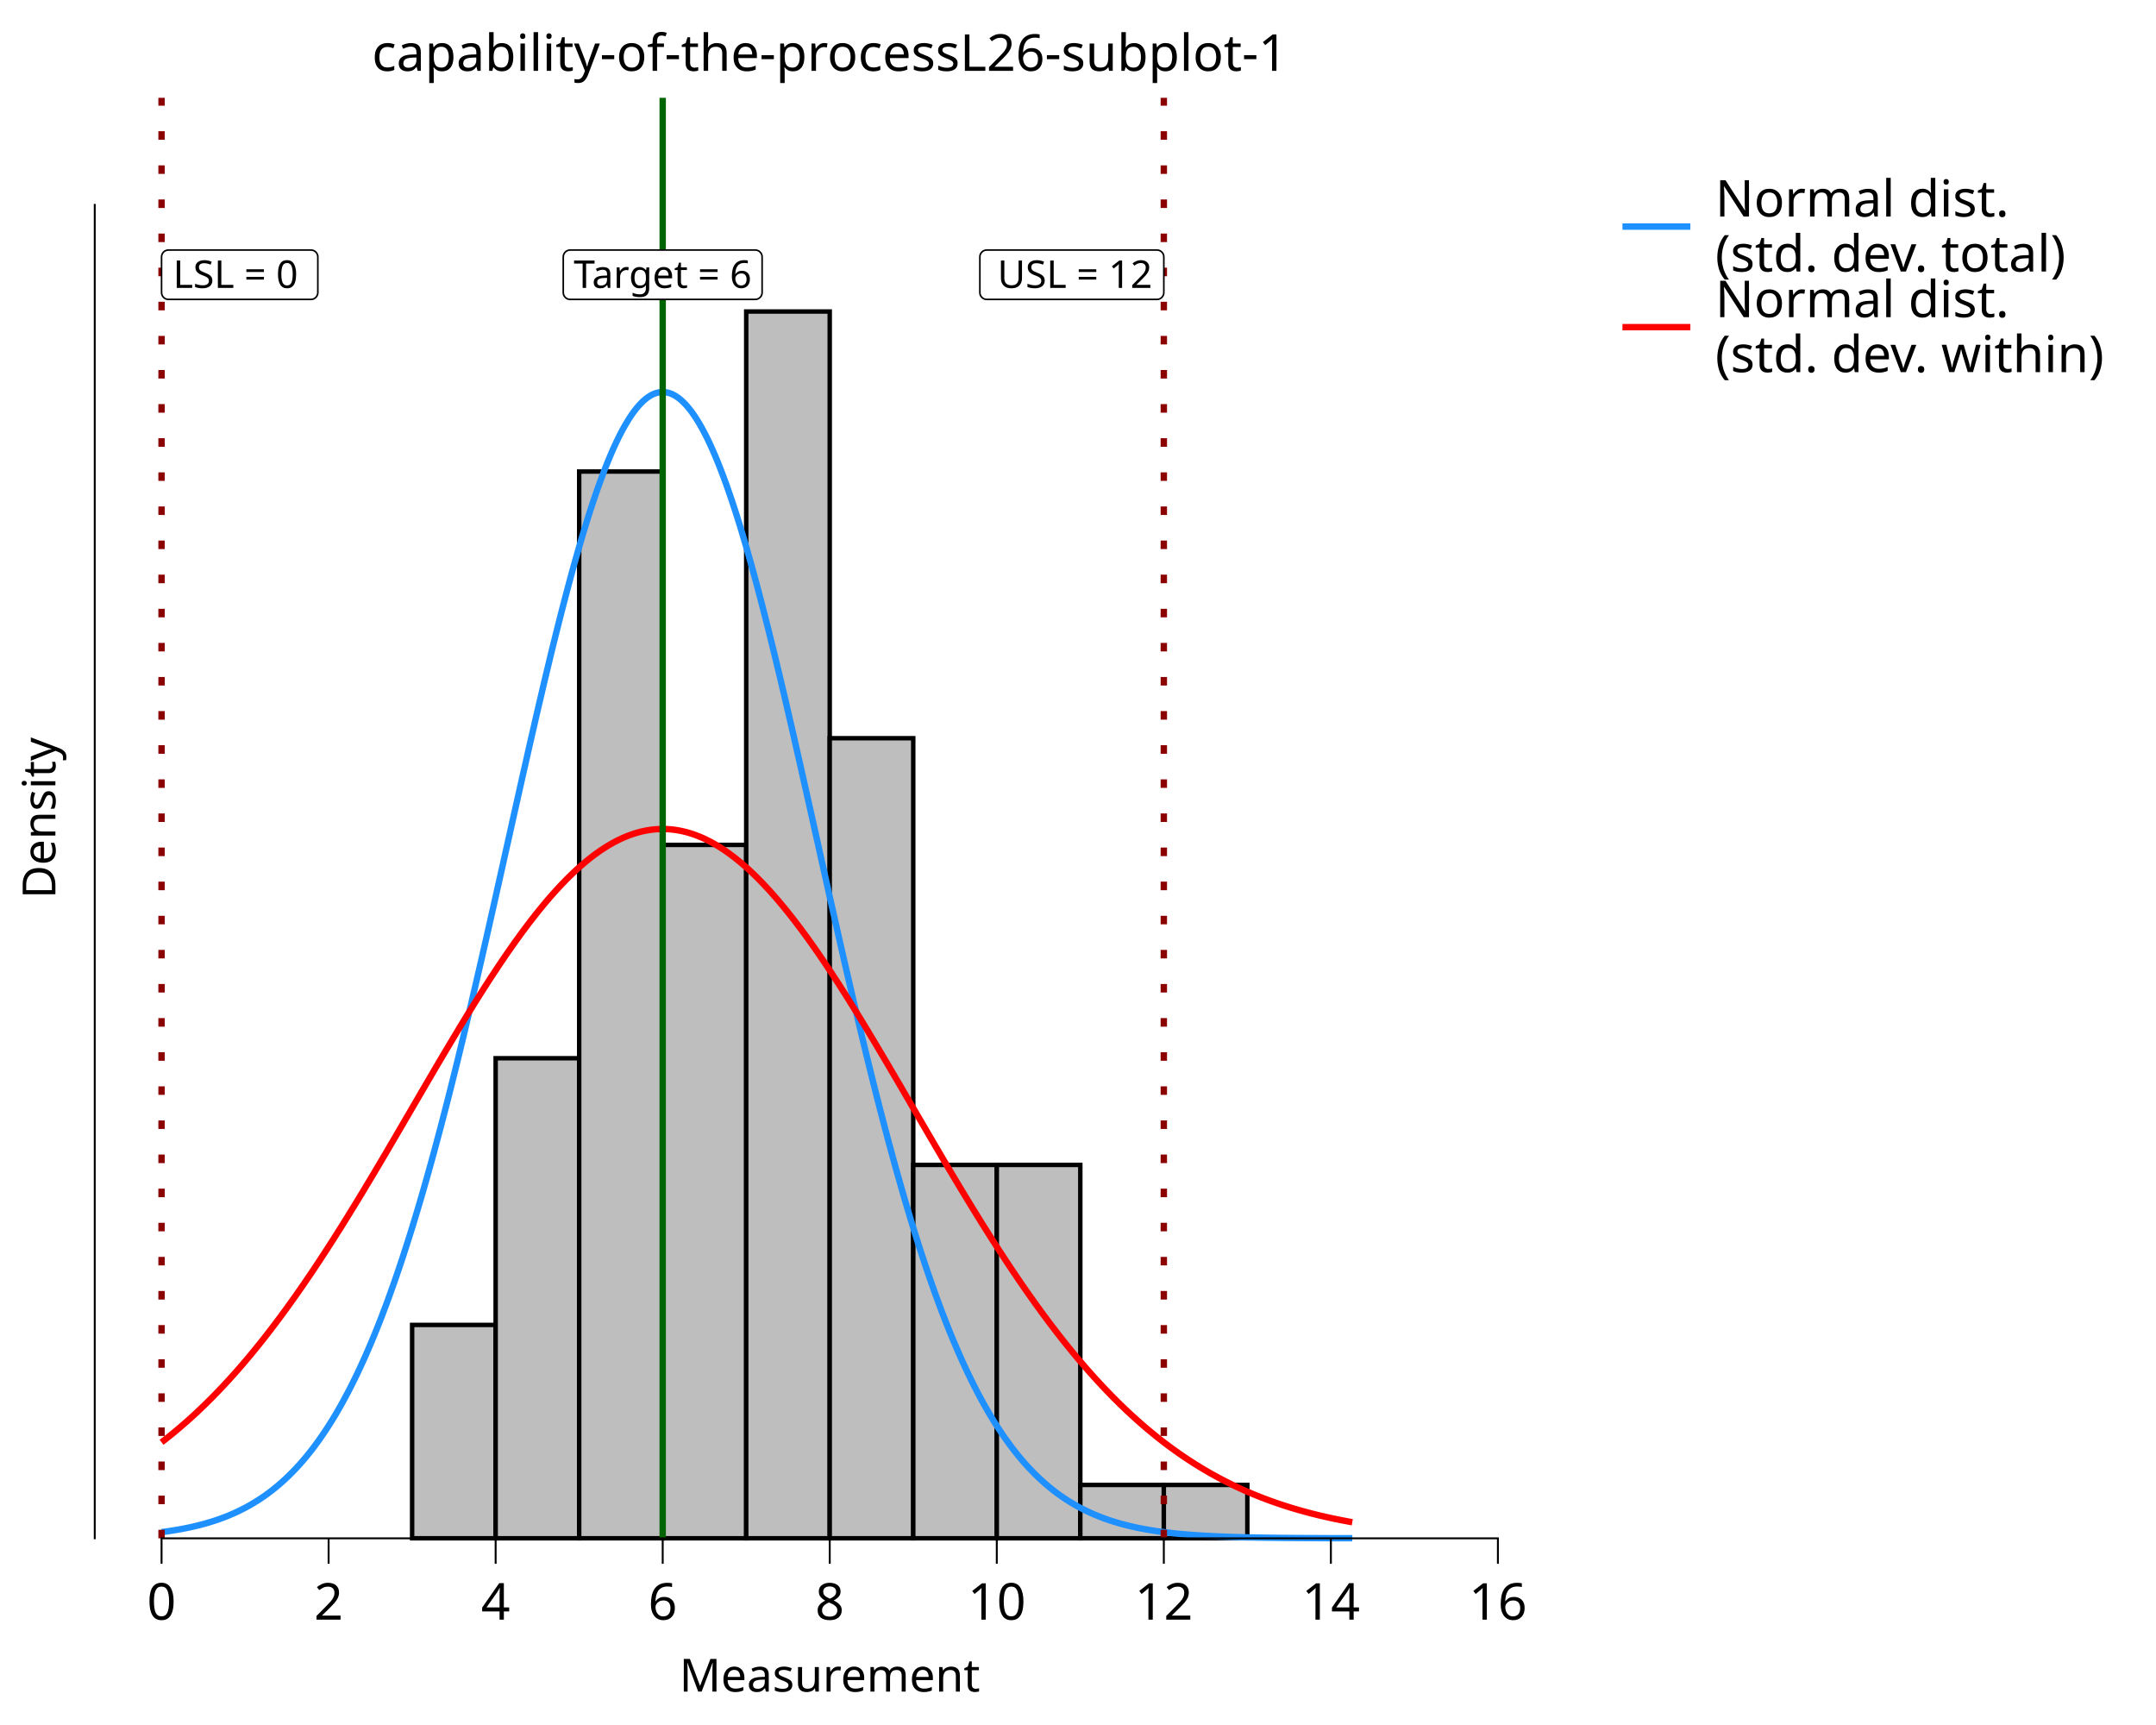
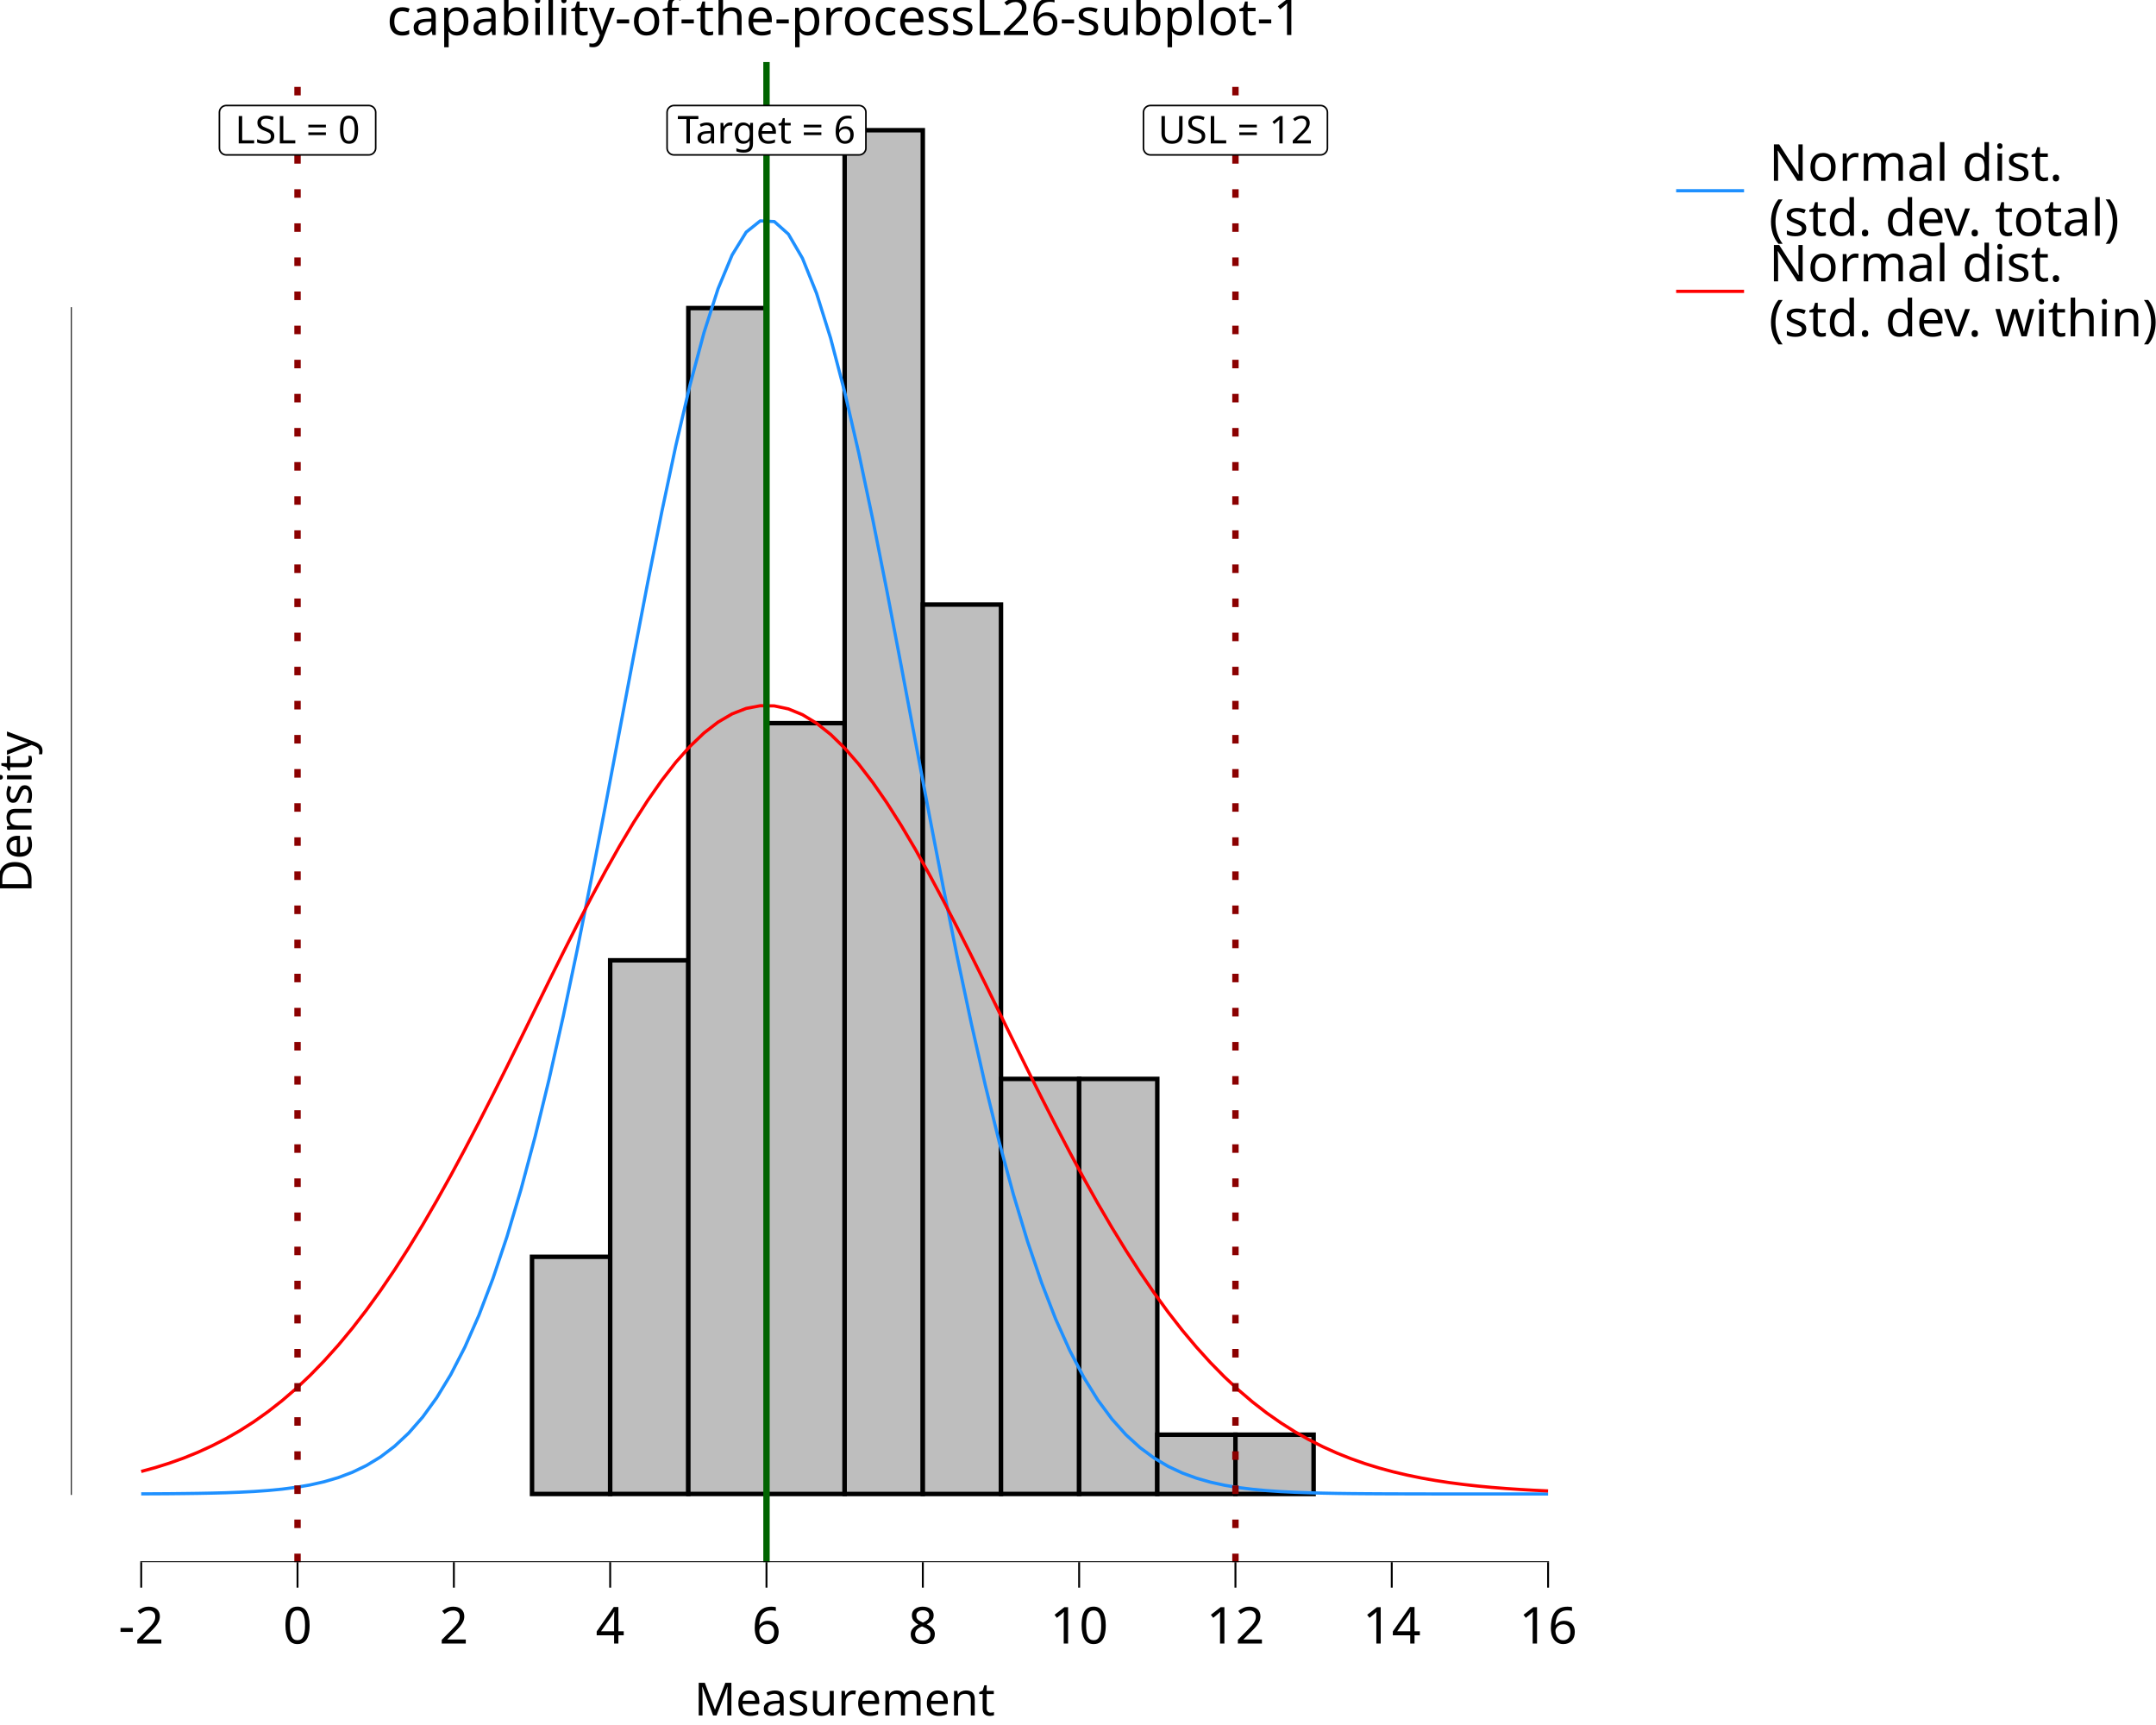
<svg xmlns="http://www.w3.org/2000/svg" class="svglite" data-engine-version="2.0" width="720.00pt" height="576.00pt" viewBox="0 0 720.00 576.00">
  <defs>
    <style type="text/css">
    .svglite line, .svglite polyline, .svglite polygon, .svglite path, .svglite rect, .svglite circle {
      fill: none;
      stroke: #000000;
      stroke-linecap: round;
      stroke-linejoin: round;
      stroke-miterlimit: 10.00;
    }
  </style>
  </defs>
  <rect width="100%" height="100%" style="stroke: none; fill: #FFFFFF;" />
  <defs>
    <clipPath id="cpMC4wMHw3MjAuMDB8MC4wMHw1NzYuMDA=">
      <rect x="0.00" y="0.00" width="720.00" height="576.00" />
    </clipPath>
  </defs>
  <g clip-path="url(#cpMC4wMHw3MjAuMDB8MC4wMHw1NzYuMDA=)">
    <rect x="0.00" y="0.00" width="720.00" height="576.00" style="stroke-width: 10.67; stroke: none;" />
-     <rect x="31.64" y="32.66" width="490.91" height="480.99" style="stroke-width: 10.67; stroke: none;" />
-     <rect x="137.63" y="442.41" width="27.89" height="71.24" style="stroke-width: 1.49; stroke-linecap: butt; stroke-linejoin: miter; fill: #BEBEBE;" />
-     <rect x="165.52" y="353.36" width="27.89" height="160.29" style="stroke-width: 1.49; stroke-linecap: butt; stroke-linejoin: miter; fill: #BEBEBE;" />
-     <rect x="193.42" y="157.45" width="27.89" height="356.20" style="stroke-width: 1.49; stroke-linecap: butt; stroke-linejoin: miter; fill: #BEBEBE;" />
-     <rect x="221.31" y="282.12" width="27.89" height="231.53" style="stroke-width: 1.49; stroke-linecap: butt; stroke-linejoin: miter; fill: #BEBEBE;" />
-     <rect x="249.20" y="104.02" width="27.89" height="409.63" style="stroke-width: 1.49; stroke-linecap: butt; stroke-linejoin: miter; fill: #BEBEBE;" />
-     <rect x="277.09" y="246.50" width="27.89" height="267.15" style="stroke-width: 1.49; stroke-linecap: butt; stroke-linejoin: miter; fill: #BEBEBE;" />
-     <rect x="304.99" y="388.98" width="27.89" height="124.67" style="stroke-width: 1.49; stroke-linecap: butt; stroke-linejoin: miter; fill: #BEBEBE;" />
-     <rect x="332.88" y="388.98" width="27.89" height="124.67" style="stroke-width: 1.49; stroke-linecap: butt; stroke-linejoin: miter; fill: #BEBEBE;" />
-     <rect x="360.77" y="495.84" width="27.89" height="17.81" style="stroke-width: 1.49; stroke-linecap: butt; stroke-linejoin: miter; fill: #BEBEBE;" />
-     <rect x="388.66" y="495.84" width="27.89" height="17.81" style="stroke-width: 1.49; stroke-linecap: butt; stroke-linejoin: miter; fill: #BEBEBE;" />
-     <polyline points="53.95,511.59 54.75,511.49 55.55,511.38 56.34,511.26 57.14,511.14 57.94,511.02 58.73,510.89 59.53,510.75 60.33,510.61 61.12,510.46 61.92,510.30 62.72,510.14 63.52,509.97 64.31,509.80 65.11,509.61 65.91,509.42 66.70,509.22 67.50,509.01 68.30,508.80 69.09,508.57 69.89,508.33 70.69,508.09 71.48,507.84 72.28,507.57 73.08,507.30 73.87,507.01 74.67,506.72 75.47,506.41 76.27,506.09 77.06,505.75 77.86,505.41 78.66,505.05 79.45,504.68 80.25,504.29 81.05,503.89 81.84,503.48 82.64,503.05 83.44,502.61 84.23,502.14 85.03,501.67 85.83,501.17 86.62,500.66 87.42,500.13 88.22,499.59 89.02,499.02 89.81,498.43 90.61,497.83 91.41,497.20 92.20,496.56 93.00,495.89 93.80,495.20 94.59,494.49 95.39,493.76 96.19,493.00 96.98,492.22 97.78,491.42 98.58,490.59 99.37,489.74 100.17,488.86 100.97,487.95 101.77,487.02 102.56,486.06 103.36,485.07 104.16,484.05 104.95,483.01 105.75,481.93 106.55,480.83 107.34,479.69 108.14,478.53 108.94,477.33 109.73,476.10 110.53,474.84 111.33,473.55 112.13,472.22 112.92,470.86 113.72,469.46 114.52,468.03 115.31,466.56 116.11,465.06 116.91,463.52 117.70,461.95 118.50,460.34 119.30,458.69 120.09,457.01 120.89,455.28 121.69,453.52 122.48,451.72 123.28,449.88 124.08,448.01 124.88,446.09 125.67,444.13 126.47,442.14 127.27,440.10 128.06,438.02 128.86,435.91 129.66,433.75 130.45,431.55 131.25,429.32 132.05,427.04 132.84,424.72 133.64,422.36 134.44,419.96 135.23,417.52 136.03,415.04 136.83,412.52 137.63,409.97 138.42,407.37 139.22,404.73 140.02,402.05 140.81,399.34 141.61,396.58 142.41,393.79 143.20,390.96 144.00,388.09 144.80,385.19 145.59,382.25 146.39,379.27 147.19,376.26 147.98,373.22 148.78,370.14 149.58,367.03 150.38,363.89 151.17,360.72 151.97,357.52 152.77,354.28 153.56,351.02 154.36,347.73 155.16,344.42 155.95,341.08 156.75,337.72 157.55,334.33 158.34,330.92 159.14,327.49 159.94,324.04 160.74,320.57 161.53,317.09 162.33,313.59 163.13,310.07 163.92,306.55 164.72,303.01 165.52,299.46 166.31,295.90 167.11,292.34 167.91,288.78 168.70,285.20 169.50,281.63 170.30,278.06 171.09,274.49 171.89,270.92 172.69,267.36 173.49,263.80 174.28,260.26 175.08,256.72 175.88,253.20 176.67,249.69 177.47,246.19 178.27,242.72 179.06,239.26 179.86,235.83 180.66,232.42 181.45,229.03 182.25,225.67 183.05,222.34 183.84,219.05 184.64,215.78 185.44,212.56 186.24,209.36 187.03,206.21 187.83,203.10 188.63,200.03 189.42,197.01 190.22,194.03 191.02,191.10 191.81,188.22 192.61,185.40 193.41,182.62 194.20,179.91 195.00,177.25 195.80,174.65 196.59,172.11 197.39,169.63 198.19,167.22 198.99,164.87 199.78,162.59 200.58,160.38 201.38,158.24 202.17,156.17 202.97,154.17 203.77,152.25 204.56,150.40 205.36,148.63 206.16,146.94 206.95,145.33 207.75,143.80 208.55,142.35 209.35,140.98 210.14,139.70 210.94,138.50 211.74,137.39 212.53,136.36 213.33,135.42 214.13,134.57 214.92,133.80 215.72,133.13 216.52,132.54 217.31,132.04 218.11,131.63 218.91,131.31 219.70,131.09 220.50,130.95 221.30,130.90 222.10,130.95 222.89,131.08 223.69,131.31 224.49,131.62 225.28,132.03 226.08,132.53 226.88,133.11 227.67,133.79 228.47,134.55 229.27,135.40 230.06,136.34 230.86,137.36 231.66,138.48 232.45,139.67 233.25,140.95 234.05,142.32 234.85,143.77 235.64,145.29 236.44,146.90 237.24,148.59 238.03,150.36 238.83,152.20 239.63,154.12 240.42,156.12 241.22,158.19 242.02,160.33 242.81,162.54 243.61,164.82 244.41,167.16 245.20,169.57 246.00,172.05 246.80,174.59 247.60,177.19 248.39,179.84 249.19,182.56 249.99,185.33 250.78,188.16 251.58,191.03 252.38,193.96 253.17,196.94 253.97,199.96 254.77,203.03 255.56,206.14 256.36,209.29 257.16,212.48 257.95,215.71 258.75,218.97 259.55,222.27 260.35,225.60 261.14,228.95 261.94,232.34 262.74,235.75 263.53,239.18 264.33,242.64 265.13,246.11 265.92,249.60 266.72,253.11 267.52,256.64 268.31,260.17 269.11,263.72 269.91,267.28 270.71,270.84 271.50,274.41 272.30,277.98 273.10,281.55 273.89,285.12 274.69,288.69 275.49,292.26 276.28,295.82 277.08,299.38 277.88,302.93 278.67,306.46 279.47,309.99 280.27,313.51 281.06,317.01 281.86,320.49 282.66,323.96 283.46,327.41 284.25,330.84 285.05,334.25 285.85,337.64 286.64,341.00 287.44,344.34 288.24,347.66 289.03,350.95 289.83,354.21 290.63,357.44 291.42,360.65 292.22,363.82 293.02,366.96 293.81,370.07 294.61,373.15 295.41,376.19 296.21,379.21 297.00,382.18 297.80,385.12 298.60,388.03 299.39,390.89 300.19,393.72 300.99,396.52 301.78,399.27 302.58,401.99 303.38,404.67 304.17,407.31 304.97,409.91 305.77,412.47 306.56,414.99 307.36,417.47 308.16,419.91 308.96,422.31 309.75,424.67 310.55,426.99 311.35,429.26 312.14,431.50 312.94,433.70 313.74,435.86 314.53,437.98 315.33,440.05 316.13,442.09 316.92,444.09 317.72,446.04 318.52,447.96 319.32,449.84 320.11,451.68 320.91,453.48 321.71,455.24 322.50,456.97 323.30,458.65 324.10,460.30 324.89,461.91 325.69,463.49 326.49,465.03 327.28,466.53 328.08,468.00 328.88,469.43 329.67,470.82 330.47,472.19 331.27,473.52 332.07,474.81 332.86,476.07 333.66,477.30 334.46,478.50 335.25,479.67 336.05,480.80 336.85,481.91 337.64,482.98 338.44,484.03 339.24,485.05 340.03,486.04 340.83,487.00 341.63,487.93 342.42,488.84 343.22,489.72 344.02,490.57 344.82,491.40 345.61,492.21 346.41,492.99 347.21,493.74 348.00,494.48 348.80,495.19 349.60,495.88 350.39,496.54 351.19,497.19 351.99,497.82 352.78,498.42 353.58,499.01 354.38,499.57 355.17,500.12 355.97,500.65 356.77,501.16 357.57,501.66 358.36,502.13 359.16,502.59 359.96,503.04 360.75,503.47 361.55,503.88 362.35,504.28 363.14,504.67 363.94,505.04 364.74,505.40 365.53,505.75 366.33,506.08 367.13,506.40 367.93,506.71 368.72,507.01 369.52,507.29 370.32,507.57 371.11,507.83 371.91,508.08 372.71,508.33 373.50,508.56 374.30,508.79 375.10,509.01 375.89,509.22 376.69,509.41 377.49,509.61 378.28,509.79 379.08,509.97 379.88,510.14 380.68,510.30 381.47,510.45 382.27,510.60 383.07,510.75 383.86,510.88 384.66,511.01 385.46,511.14 386.25,511.26 387.05,511.38 387.85,511.48 388.64,511.59 389.44,511.69 390.24,511.79 391.03,511.88 391.83,511.97 392.63,512.05 393.43,512.13 394.22,512.21 395.02,512.28 395.82,512.35 396.61,512.41 397.41,512.48 398.21,512.54 399.00,512.59 399.80,512.65 400.60,512.70 401.39,512.75 402.19,512.80 402.99,512.84 403.78,512.89 404.58,512.93 405.38,512.97 406.18,513.00 406.97,513.04 407.77,513.07 408.57,513.10 409.36,513.13 410.16,513.16 410.96,513.19 411.75,513.21 412.55,513.24 413.35,513.26 414.14,513.28 414.94,513.30 415.74,513.32 416.54,513.34 417.33,513.36 418.13,513.38 418.93,513.39 419.72,513.41 420.52,513.42 421.32,513.43 422.11,513.45 422.91,513.46 423.71,513.47 424.50,513.48 425.30,513.49 426.10,513.50 426.89,513.51 427.69,513.52 428.49,513.53 429.29,513.54 430.08,513.54 430.88,513.55 431.68,513.56 432.47,513.56 433.27,513.57 434.07,513.57 434.86,513.58 435.66,513.58 436.46,513.59 437.25,513.59 438.05,513.60 438.85,513.60 439.64,513.60 440.44,513.61 441.24,513.61 442.04,513.61 442.83,513.61 443.63,513.62 444.43,513.62 445.22,513.62 446.02,513.62 446.82,513.63 447.61,513.63 448.41,513.63 449.21,513.63 450.00,513.63 450.80,513.63 451.60,513.64 " style="stroke-width: 2.13; stroke: #1E90FF; stroke-linecap: butt;" />
-     <polyline points="53.95,481.60 54.75,480.99 55.55,480.36 56.34,479.73 57.14,479.09 57.94,478.44 58.73,477.78 59.53,477.11 60.33,476.43 61.12,475.75 61.92,475.05 62.72,474.35 63.52,473.63 64.31,472.91 65.11,472.18 65.91,471.44 66.70,470.68 67.50,469.92 68.30,469.15 69.09,468.37 69.89,467.58 70.69,466.79 71.48,465.98 72.28,465.16 73.08,464.33 73.87,463.50 74.67,462.65 75.47,461.79 76.27,460.93 77.06,460.05 77.86,459.17 78.66,458.27 79.45,457.37 80.25,456.46 81.05,455.53 81.84,454.60 82.64,453.66 83.44,452.71 84.23,451.75 85.03,450.77 85.83,449.79 86.62,448.81 87.42,447.81 88.22,446.80 89.02,445.78 89.81,444.76 90.61,443.72 91.41,442.67 92.20,441.62 93.00,440.56 93.80,439.49 94.59,438.41 95.39,437.32 96.19,436.22 96.98,435.11 97.78,433.99 98.58,432.87 99.37,431.74 100.17,430.60 100.97,429.45 101.77,428.29 102.56,427.12 103.36,425.95 104.16,424.77 104.95,423.58 105.75,422.38 106.55,421.18 107.34,419.97 108.14,418.75 108.94,417.52 109.73,416.29 110.53,415.05 111.33,413.81 112.13,412.55 112.92,411.29 113.72,410.03 114.52,408.76 115.31,407.48 116.11,406.19 116.91,404.90 117.70,403.61 118.50,402.31 119.30,401.00 120.09,399.69 120.89,398.38 121.69,397.06 122.48,395.73 123.28,394.41 124.08,393.07 124.88,391.74 125.67,390.40 126.47,389.05 127.27,387.71 128.06,386.36 128.86,385.01 129.66,383.65 130.45,382.29 131.25,380.94 132.05,379.57 132.84,378.21 133.64,376.85 134.44,375.48 135.23,374.11 136.03,372.75 136.83,371.38 137.63,370.01 138.42,368.64 139.22,367.28 140.02,365.91 140.81,364.54 141.61,363.18 142.41,361.81 143.20,360.45 144.00,359.09 144.80,357.73 145.59,356.37 146.39,355.02 147.19,353.67 147.98,352.32 148.78,350.98 149.58,349.64 150.38,348.30 151.17,346.97 151.97,345.64 152.77,344.31 153.56,343.00 154.36,341.68 155.16,340.37 155.95,339.07 156.75,337.78 157.55,336.49 158.34,335.21 159.14,333.93 159.94,332.66 160.74,331.40 161.53,330.15 162.33,328.91 163.13,327.67 163.92,326.44 164.72,325.23 165.52,324.02 166.31,322.82 167.11,321.63 167.91,320.45 168.70,319.28 169.50,318.12 170.30,316.97 171.09,315.84 171.89,314.71 172.69,313.60 173.49,312.50 174.28,311.41 175.08,310.33 175.88,309.27 176.67,308.22 177.47,307.18 178.27,306.16 179.06,305.15 179.86,304.16 180.66,303.18 181.45,302.21 182.25,301.26 183.05,300.32 183.84,299.40 184.64,298.49 185.44,297.60 186.24,296.73 187.03,295.87 187.83,295.03 188.63,294.21 189.42,293.40 190.22,292.61 191.02,291.83 191.81,291.08 192.61,290.34 193.41,289.62 194.20,288.92 195.00,288.23 195.80,287.57 196.59,286.92 197.39,286.29 198.19,285.68 198.99,285.09 199.78,284.52 200.58,283.97 201.38,283.44 202.17,282.93 202.97,282.43 203.77,281.96 204.56,281.51 205.36,281.08 206.16,280.66 206.95,280.27 207.75,279.90 208.55,279.55 209.35,279.22 210.14,278.91 210.94,278.63 211.74,278.36 212.53,278.11 213.33,277.89 214.13,277.68 214.92,277.50 215.72,277.34 216.52,277.20 217.31,277.08 218.11,276.99 218.91,276.91 219.70,276.86 220.50,276.83 221.30,276.81 222.10,276.82 222.89,276.86 223.69,276.91 224.49,276.99 225.28,277.08 226.08,277.20 226.88,277.34 227.67,277.50 228.47,277.68 229.27,277.88 230.06,278.11 230.86,278.35 231.66,278.62 232.45,278.91 233.25,279.21 234.05,279.54 234.85,279.89 235.64,280.26 236.44,280.66 237.24,281.07 238.03,281.50 238.83,281.95 239.63,282.42 240.42,282.91 241.22,283.43 242.02,283.96 242.81,284.51 243.61,285.08 244.41,285.67 245.20,286.28 246.00,286.91 246.80,287.55 247.60,288.22 248.39,288.90 249.19,289.60 249.99,290.32 250.78,291.06 251.58,291.82 252.38,292.59 253.17,293.38 253.97,294.19 254.77,295.01 255.56,295.85 256.36,296.71 257.16,297.58 257.95,298.47 258.75,299.38 259.55,300.30 260.35,301.24 261.14,302.19 261.94,303.15 262.74,304.13 263.53,305.13 264.33,306.14 265.13,307.16 265.92,308.20 266.72,309.25 267.52,310.31 268.31,311.39 269.11,312.47 269.91,313.57 270.71,314.69 271.50,315.81 272.30,316.95 273.10,318.09 273.89,319.25 274.69,320.42 275.49,321.60 276.28,322.79 277.08,323.99 277.88,325.20 278.67,326.42 279.47,327.64 280.27,328.88 281.06,330.12 281.86,331.37 282.66,332.63 283.46,333.90 284.25,335.18 285.05,336.46 285.85,337.75 286.64,339.04 287.44,340.34 288.24,341.65 289.03,342.97 289.83,344.28 290.63,345.61 291.42,346.93 292.22,348.27 293.02,349.60 293.81,350.95 294.61,352.29 295.41,353.64 296.21,354.99 297.00,356.34 297.80,357.70 298.60,359.06 299.39,360.42 300.19,361.78 300.99,363.15 301.78,364.51 302.58,365.88 303.38,367.24 304.17,368.61 304.97,369.98 305.77,371.35 306.56,372.72 307.36,374.08 308.16,375.45 308.96,376.82 309.75,378.18 310.55,379.54 311.35,380.90 312.14,382.26 312.94,383.62 313.74,384.98 314.53,386.33 315.33,387.68 316.13,389.02 316.92,390.37 317.72,391.71 318.52,393.04 319.32,394.38 320.11,395.70 320.91,397.03 321.71,398.35 322.50,399.66 323.30,400.97 324.10,402.28 324.89,403.58 325.69,404.87 326.49,406.16 327.28,407.45 328.08,408.73 328.88,410.00 329.67,411.26 330.47,412.52 331.27,413.78 332.07,415.02 332.86,416.26 333.66,417.50 334.46,418.72 335.25,419.94 336.05,421.15 336.85,422.36 337.64,423.55 338.44,424.74 339.24,425.92 340.03,427.10 340.83,428.26 341.63,429.42 342.42,430.57 343.22,431.71 344.02,432.84 344.82,433.97 345.61,435.08 346.41,436.19 347.21,437.29 348.00,438.38 348.80,439.46 349.60,440.53 350.39,441.60 351.19,442.65 351.99,443.70 352.78,444.73 353.58,445.76 354.38,446.78 355.17,447.78 355.97,448.78 356.77,449.77 357.57,450.75 358.36,451.72 359.16,452.68 359.96,453.64 360.75,454.58 361.55,455.51 362.35,456.43 363.14,457.35 363.94,458.25 364.74,459.15 365.53,460.03 366.33,460.91 367.13,461.77 367.93,462.63 368.72,463.48 369.52,464.31 370.32,465.14 371.11,465.96 371.91,466.77 372.71,467.57 373.50,468.36 374.30,469.14 375.10,469.91 375.89,470.67 376.69,471.42 377.49,472.16 378.28,472.89 379.08,473.62 379.88,474.33 380.68,475.04 381.47,475.73 382.27,476.42 383.07,477.10 383.86,477.76 384.66,478.42 385.46,479.07 386.25,479.72 387.05,480.35 387.85,480.97 388.64,481.59 389.44,482.19 390.24,482.79 391.03,483.38 391.83,483.96 392.63,484.53 393.43,485.10 394.22,485.65 395.02,486.20 395.82,486.74 396.61,487.27 397.41,487.79 398.21,488.31 399.00,488.81 399.80,489.31 400.60,489.80 401.39,490.28 402.19,490.76 402.99,491.23 403.78,491.69 404.58,492.14 405.38,492.58 406.18,493.02 406.97,493.45 407.77,493.88 408.57,494.29 409.36,494.70 410.16,495.10 410.96,495.50 411.75,495.89 412.55,496.27 413.35,496.64 414.14,497.01 414.94,497.37 415.74,497.73 416.54,498.08 417.33,498.42 418.13,498.76 418.93,499.09 419.72,499.41 420.52,499.73 421.32,500.05 422.11,500.35 422.91,500.65 423.71,500.95 424.50,501.24 425.30,501.52 426.10,501.80 426.89,502.08 427.69,502.34 428.49,502.61 429.29,502.87 430.08,503.12 430.88,503.37 431.68,503.61 432.47,503.85 433.27,504.08 434.07,504.31 434.86,504.53 435.66,504.75 436.46,504.97 437.25,505.18 438.05,505.38 438.85,505.59 439.64,505.78 440.44,505.98 441.24,506.17 442.04,506.35 442.83,506.53 443.63,506.71 444.43,506.89 445.22,507.06 446.02,507.22 446.82,507.38 447.61,507.54 448.41,507.70 449.21,507.85 450.00,508.00 450.80,508.15 451.60,508.29 " style="stroke-width: 2.13; stroke: #FF0000; stroke-linecap: butt;" />
-     <line x1="221.31" y1="513.66" x2="221.31" y2="32.66" style="stroke-width: 2.13; stroke: #006400; stroke-linecap: butt;" />
-     <line x1="53.95" y1="513.66" x2="53.95" y2="32.66" style="stroke-width: 2.13; stroke: #8B0000; stroke-dasharray: 2.85,8.54; stroke-linecap: butt;" />
-     <line x1="388.66" y1="513.66" x2="388.66" y2="32.66" style="stroke-width: 2.13; stroke: #8B0000; stroke-dasharray: 2.85,8.54; stroke-linecap: butt;" />
-     <polygon points="190.41,99.98 252.21,99.98 252.11,99.98 252.48,99.96 252.85,99.89 253.19,99.76 253.51,99.57 253.80,99.34 254.05,99.06 254.25,98.75 254.39,98.40 254.48,98.04 254.51,97.67 254.51,97.67 254.51,85.79 254.51,85.79 254.48,85.42 254.39,85.06 254.25,84.72 254.05,84.41 253.80,84.13 253.51,83.89 253.19,83.71 252.85,83.58 252.48,83.50 252.21,83.49 190.41,83.49 190.69,83.50 190.32,83.49 189.95,83.53 189.59,83.64 189.26,83.79 188.95,84.00 188.68,84.26 188.46,84.56 188.29,84.89 188.17,85.24 188.11,85.60 188.10,85.79 188.10,97.67 188.11,97.49 188.11,97.86 188.17,98.23 188.29,98.58 188.46,98.91 188.68,99.20 188.95,99.46 189.26,99.67 189.59,99.83 189.95,99.93 190.32,99.98 " style="stroke-width: 0.53; fill: #FFFFFF;" />
-     <text x="221.31" y="96.14" text-anchor="middle" style="font-size: 12.80px; font-family: sans;" textLength="58.72px" lengthAdjust="spacingAndGlyphs">Target = 6</text>
-     <polygon points="56.26,99.98 103.83,99.98 103.74,99.98 104.11,99.96 104.47,99.89 104.82,99.76 105.14,99.57 105.43,99.34 105.68,99.06 105.87,98.75 106.02,98.40 106.11,98.04 106.14,97.67 106.14,97.67 106.14,85.79 106.14,85.79 106.11,85.42 106.02,85.06 105.87,84.72 105.68,84.41 105.43,84.13 105.14,83.89 104.82,83.71 104.47,83.58 104.11,83.50 103.83,83.49 56.26,83.49 56.53,83.50 56.16,83.49 55.80,83.53 55.44,83.64 55.10,83.79 54.80,84.00 54.53,84.26 54.31,84.56 54.14,84.89 54.02,85.24 53.96,85.60 53.95,85.79 53.95,97.67 53.96,97.49 53.96,97.86 54.02,98.23 54.14,98.58 54.31,98.91 54.53,99.20 54.80,99.46 55.10,99.67 55.44,99.83 55.80,99.93 56.16,99.98 " style="stroke-width: 0.53; fill: #FFFFFF;" />
-     <text x="57.79" y="96.14" style="font-size: 12.80px; font-family: sans;" textLength="44.50px" lengthAdjust="spacingAndGlyphs">LSL = 0</text>
-     <polygon points="329.53,99.98 386.36,99.98 386.27,99.98 386.64,99.96 387.00,99.89 387.35,99.76 387.67,99.57 387.95,99.34 388.20,99.06 388.40,98.75 388.54,98.40 388.63,98.04 388.66,97.67 388.66,97.67 388.66,85.79 388.66,85.79 388.63,85.42 388.54,85.06 388.40,84.72 388.20,84.41 387.95,84.13 387.67,83.89 387.35,83.71 387.00,83.58 386.64,83.50 386.36,83.49 329.53,83.49 329.81,83.50 329.44,83.49 329.07,83.53 328.72,83.64 328.38,83.79 328.07,84.00 327.81,84.26 327.58,84.56 327.41,84.89 327.29,85.24 327.24,85.60 327.23,85.79 327.23,97.67 327.24,97.49 327.24,97.86 327.29,98.23 327.41,98.58 327.58,98.91 327.81,99.20 328.07,99.46 328.38,99.67 328.72,99.83 329.07,99.93 329.44,99.98 " style="stroke-width: 0.53; fill: #FFFFFF;" />
-     <text x="384.82" y="96.14" text-anchor="end" style="font-size: 12.80px; font-family: sans;" textLength="53.75px" lengthAdjust="spacingAndGlyphs">USL = 12</text>
-     <line x1="53.63" y1="513.66" x2="500.55" y2="513.66" style="stroke-width: 0.64; stroke-linecap: butt;" />
-     <line x1="31.64" y1="513.97" x2="31.64" y2="68.08" style="stroke-width: 0.64; stroke-linecap: butt;" />
-     <rect x="31.64" y="32.66" width="490.91" height="480.99" style="stroke-width: 0.00; stroke: none;" />
-     <polyline points="31.64,513.66 31.64,32.66 " style="stroke-width: 0.00; stroke: none; stroke-linecap: butt;" />
-     <polyline points="31.64,513.66 522.55,513.66 " style="stroke-width: 0.00; stroke: none; stroke-linecap: butt;" />
-     <polyline points="53.95,522.16 53.95,513.66 " style="stroke-width: 0.64; stroke-linecap: butt;" />
-     <polyline points="109.74,522.16 109.74,513.66 " style="stroke-width: 0.64; stroke-linecap: butt;" />
-     <polyline points="165.52,522.16 165.52,513.66 " style="stroke-width: 0.64; stroke-linecap: butt;" />
-     <polyline points="221.31,522.16 221.31,513.66 " style="stroke-width: 0.64; stroke-linecap: butt;" />
-     <polyline points="277.09,522.16 277.09,513.66 " style="stroke-width: 0.64; stroke-linecap: butt;" />
-     <polyline points="332.88,522.16 332.88,513.66 " style="stroke-width: 0.64; stroke-linecap: butt;" />
-     <polyline points="388.66,522.16 388.66,513.66 " style="stroke-width: 0.64; stroke-linecap: butt;" />
-     <polyline points="444.45,522.16 444.45,513.66 " style="stroke-width: 0.64; stroke-linecap: butt;" />
-     <polyline points="500.23,522.16 500.23,513.66 " style="stroke-width: 0.64; stroke-linecap: butt;" />
-     <text x="53.95" y="540.83" text-anchor="middle" style="font-size: 17.00px; font-family: sans;" textLength="9.46px" lengthAdjust="spacingAndGlyphs">0</text>
-     <text x="109.74" y="540.83" text-anchor="middle" style="font-size: 17.00px; font-family: sans;" textLength="9.46px" lengthAdjust="spacingAndGlyphs">2</text>
-     <text x="165.52" y="540.83" text-anchor="middle" style="font-size: 17.00px; font-family: sans;" textLength="9.46px" lengthAdjust="spacingAndGlyphs">4</text>
-     <text x="221.31" y="540.83" text-anchor="middle" style="font-size: 17.00px; font-family: sans;" textLength="9.46px" lengthAdjust="spacingAndGlyphs">6</text>
-     <text x="277.09" y="540.83" text-anchor="middle" style="font-size: 17.00px; font-family: sans;" textLength="9.46px" lengthAdjust="spacingAndGlyphs">8</text>
-     <text x="332.88" y="540.83" text-anchor="middle" style="font-size: 17.00px; font-family: sans;" textLength="18.91px" lengthAdjust="spacingAndGlyphs">10</text>
-     <text x="388.66" y="540.83" text-anchor="middle" style="font-size: 17.00px; font-family: sans;" textLength="18.91px" lengthAdjust="spacingAndGlyphs">12</text>
-     <text x="444.45" y="540.83" text-anchor="middle" style="font-size: 17.00px; font-family: sans;" textLength="18.91px" lengthAdjust="spacingAndGlyphs">14</text>
-     <text x="500.23" y="540.83" text-anchor="middle" style="font-size: 17.00px; font-family: sans;" textLength="18.91px" lengthAdjust="spacingAndGlyphs">16</text>
-     <text x="277.09" y="564.85" text-anchor="middle" style="font-size: 15.30px; font-family: sans;" textLength="93.56px" lengthAdjust="spacingAndGlyphs">Measurement</text>
-     <text transform="translate(18.50,273.16) rotate(-90)" text-anchor="middle" style="font-size: 15.30px; font-family: sans;" textLength="51.03px" lengthAdjust="spacingAndGlyphs">Density</text>
-     <rect x="533.51" y="32.66" width="168.56" height="98.84" style="stroke-width: 0.75; stroke: none;" />
-     <rect x="533.51" y="32.66" width="168.56" height="98.84" style="stroke-width: 10.67; stroke: none;" />
-     <rect x="538.98" y="58.85" width="28.35" height="33.59" style="stroke-width: 10.67; stroke: none;" />
-     <line x1="541.82" y1="75.65" x2="564.50" y2="75.65" style="stroke-width: 2.13; stroke: #1E90FF; stroke-linecap: butt;" />
-     <rect x="538.98" y="92.44" width="28.35" height="33.59" style="stroke-width: 10.67; stroke: none;" />
-     <line x1="541.82" y1="109.23" x2="564.50" y2="109.23" style="stroke-width: 2.13; stroke: #FF0000; stroke-linecap: butt;" />
-     <text x="572.81" y="72.31" style="font-size: 17.00px; font-family: sans;" textLength="90.70px" lengthAdjust="spacingAndGlyphs">Normal dist.</text>
-     <text x="572.81" y="90.67" style="font-size: 17.00px; font-family: sans;" textLength="112.44px" lengthAdjust="spacingAndGlyphs">(std. dev. total)</text>
-     <text x="572.81" y="105.90" style="font-size: 17.00px; font-family: sans;" textLength="90.70px" lengthAdjust="spacingAndGlyphs">Normal dist.</text>
-     <text x="572.81" y="124.26" style="font-size: 17.00px; font-family: sans;" textLength="123.78px" lengthAdjust="spacingAndGlyphs">(std. dev. within)</text>
-     <text x="277.09" y="23.65" text-anchor="middle" style="font-size: 17.00px; font-family: sans;" textLength="289.19px" lengthAdjust="spacingAndGlyphs">capability-of-the-processL26-subplot-1</text>
+   </g>
+   <defs>
+     <clipPath id="cpMjMuNjd8NTQwLjQ4fDIwLjcxfDUyMS42Mw==">
+       <rect x="23.67" y="20.71" width="516.81" height="500.92" />
+     </clipPath>
+   </defs>
+   <g clip-path="url(#cpMjMuNjd8NTQwLjQ4fDIwLjcxfDUyMS42Mw==)">
+     <rect x="23.67" y="20.71" width="516.81" height="500.92" style="stroke-width: 10.67; stroke: none;" />
+     <rect x="47.16" y="498.86" width="26.10" height="0.00" style="stroke-width: 1.49; stroke-linecap: butt; stroke-linejoin: miter; fill: #BEBEBE;" />
+     <rect x="73.26" y="498.86" width="26.10" height="0.00" style="stroke-width: 1.49; stroke-linecap: butt; stroke-linejoin: miter; fill: #BEBEBE;" />
+     <rect x="99.36" y="498.86" width="26.10" height="0.00" style="stroke-width: 1.49; stroke-linecap: butt; stroke-linejoin: miter; fill: #BEBEBE;" />
+     <rect x="125.46" y="498.86" width="26.10" height="0.00" style="stroke-width: 1.49; stroke-linecap: butt; stroke-linejoin: miter; fill: #BEBEBE;" />
+     <rect x="151.57" y="498.86" width="26.10" height="0.00" style="stroke-width: 1.49; stroke-linecap: butt; stroke-linejoin: miter; fill: #BEBEBE;" />
+     <rect x="177.67" y="419.66" width="26.10" height="79.20" style="stroke-width: 1.49; stroke-linecap: butt; stroke-linejoin: miter; fill: #BEBEBE;" />
+     <rect x="203.77" y="320.66" width="26.10" height="178.19" style="stroke-width: 1.49; stroke-linecap: butt; stroke-linejoin: miter; fill: #BEBEBE;" />
+     <rect x="229.87" y="102.87" width="26.10" height="395.98" style="stroke-width: 1.49; stroke-linecap: butt; stroke-linejoin: miter; fill: #BEBEBE;" />
+     <rect x="255.97" y="241.47" width="26.10" height="257.39" style="stroke-width: 1.49; stroke-linecap: butt; stroke-linejoin: miter; fill: #BEBEBE;" />
+     <rect x="282.07" y="43.48" width="26.10" height="455.38" style="stroke-width: 1.49; stroke-linecap: butt; stroke-linejoin: miter; fill: #BEBEBE;" />
+     <rect x="308.18" y="201.87" width="26.10" height="296.99" style="stroke-width: 1.49; stroke-linecap: butt; stroke-linejoin: miter; fill: #BEBEBE;" />
+     <rect x="334.28" y="360.26" width="26.10" height="138.59" style="stroke-width: 1.49; stroke-linecap: butt; stroke-linejoin: miter; fill: #BEBEBE;" />
+     <rect x="360.38" y="360.26" width="26.10" height="138.59" style="stroke-width: 1.49; stroke-linecap: butt; stroke-linejoin: miter; fill: #BEBEBE;" />
+     <rect x="386.48" y="479.06" width="26.10" height="19.80" style="stroke-width: 1.49; stroke-linecap: butt; stroke-linejoin: miter; fill: #BEBEBE;" />
+     <rect x="412.58" y="479.06" width="26.10" height="19.80" style="stroke-width: 1.49; stroke-linecap: butt; stroke-linejoin: miter; fill: #BEBEBE;" />
+     <rect x="438.68" y="498.86" width="26.10" height="0.00" style="stroke-width: 1.49; stroke-linecap: butt; stroke-linejoin: miter; fill: #BEBEBE;" />
+     <rect x="464.78" y="498.86" width="26.10" height="0.00" style="stroke-width: 1.49; stroke-linecap: butt; stroke-linejoin: miter; fill: #BEBEBE;" />
+     <rect x="490.89" y="498.86" width="26.10" height="0.00" style="stroke-width: 1.49; stroke-linecap: butt; stroke-linejoin: miter; fill: #BEBEBE;" />
+     <polyline points="47.16,498.82 51.86,498.80 56.56,498.77 61.25,498.72 65.95,498.66 70.65,498.57 75.35,498.45 80.05,498.27 84.75,498.03 89.44,497.70 94.14,497.25 98.84,496.64 103.54,495.84 108.24,494.78 112.94,493.40 117.63,491.63 122.33,489.37 127.03,486.52 131.73,482.96 136.43,478.57 141.13,473.21 145.82,466.74 150.52,459.01 155.22,449.88 159.92,439.22 164.62,426.91 169.32,412.89 174.01,397.09 178.71,379.51 183.41,360.21 188.11,339.30 192.81,316.94 197.50,293.40 202.20,268.98 206.90,244.07 211.60,219.10 216.30,194.55 221.00,170.95 225.69,148.83 230.39,128.71 235.09,111.09 239.79,96.44 244.49,85.15 249.19,77.51 253.88,73.76 258.58,73.98 263.28,78.17 267.98,86.23 272.68,97.91 277.38,112.91 282.07,130.83 286.77,151.20 291.47,173.51 296.17,197.24 300.87,221.86 305.57,246.85 310.26,271.73 314.96,296.07 319.66,319.49 324.36,341.69 329.06,362.44 333.75,381.55 338.45,398.93 343.15,414.53 347.85,428.36 352.55,440.48 357.25,450.96 361.94,459.93 366.64,467.52 371.34,473.86 376.04,479.11 380.74,483.40 385.44,486.87 390.13,489.65 394.83,491.85 399.53,493.57 404.23,494.91 408.93,495.94 413.63,496.72 418.32,497.30 423.02,497.74 427.72,498.06 432.42,498.29 437.12,498.46 441.82,498.58 446.51,498.67 451.21,498.73 455.91,498.77 460.61,498.80 465.31,498.82 470.01,498.83 474.70,498.84 479.40,498.85 484.10,498.85 488.80,498.85 493.50,498.85 498.19,498.85 502.89,498.86 507.59,498.86 512.29,498.86 516.99,498.86 " style="stroke-width: 1.07; stroke: #1E90FF; stroke-linecap: butt;" />
+     <polyline points="47.16,491.34 51.86,490.05 56.56,488.57 61.25,486.90 65.95,485.00 70.65,482.85 75.35,480.45 80.05,477.75 84.75,474.75 89.44,471.42 94.14,467.74 98.84,463.70 103.54,459.27 108.24,454.44 112.94,449.21 117.63,443.56 122.33,437.49 127.03,430.99 131.73,424.08 136.43,416.76 141.13,409.05 145.82,400.96 150.52,392.53 155.22,383.79 159.92,374.78 164.62,365.54 169.32,356.13 174.01,346.61 178.71,337.03 183.41,327.47 188.11,318.00 192.81,308.69 197.50,299.62 202.20,290.86 206.90,282.51 211.60,274.62 216.30,267.28 221.00,260.56 225.69,254.53 230.39,249.25 235.09,244.76 239.79,241.13 244.49,238.38 249.19,236.55 253.88,235.66 258.58,235.71 263.28,236.71 267.98,238.64 272.68,241.49 277.38,245.22 282.07,249.79 286.77,255.17 291.47,261.28 296.17,268.07 300.87,275.47 305.57,283.41 310.26,291.82 314.96,300.61 319.66,309.71 324.36,319.05 329.06,328.53 333.75,338.10 338.45,347.67 343.15,357.19 347.85,366.58 352.55,375.79 357.25,384.78 361.94,393.48 366.64,401.88 371.34,409.92 376.04,417.59 380.74,424.87 385.44,431.74 390.13,438.18 394.83,444.21 399.53,449.81 404.23,455.00 408.93,459.78 413.63,464.16 418.32,468.17 423.02,471.81 427.72,475.10 432.42,478.07 437.12,480.73 441.82,483.11 446.51,485.22 451.21,487.09 455.91,488.75 460.61,490.20 465.31,491.47 470.01,492.57 474.70,493.53 479.40,494.36 484.10,495.08 488.80,495.69 493.50,496.21 498.19,496.66 502.89,497.03 507.59,497.35 512.29,497.62 516.99,497.84 " style="stroke-width: 1.07; stroke: #FF0000; stroke-linecap: butt;" />
+     <line x1="255.97" y1="521.63" x2="255.97" y2="20.71" style="stroke-width: 2.13; stroke: #006400; stroke-linecap: butt;" />
+     <line x1="99.36" y1="521.63" x2="99.36" y2="20.71" style="stroke-width: 2.13; stroke: #8B0000; stroke-dasharray: 2.85,8.54; stroke-linecap: butt;" />
+     <line x1="412.58" y1="521.63" x2="412.58" y2="20.71" style="stroke-width: 2.13; stroke: #8B0000; stroke-dasharray: 2.85,8.54; stroke-linecap: butt;" />
+     <polygon points="225.07,51.72 286.87,51.72 286.78,51.72 287.15,51.71 287.51,51.63 287.86,51.50 288.18,51.32 288.47,51.08 288.71,50.80 288.91,50.49 289.06,50.15 289.15,49.79 289.17,49.42 289.17,49.42 289.17,37.53 289.17,37.53 289.15,37.17 289.06,36.80 288.91,36.46 288.71,36.15 288.47,35.87 288.18,35.64 287.86,35.45 287.51,35.32 287.15,35.25 286.87,35.23 225.07,35.23 225.35,35.25 224.98,35.23 224.61,35.28 224.26,35.38 223.92,35.54 223.62,35.75 223.35,36.01 223.13,36.30 222.95,36.63 222.84,36.98 222.78,37.35 222.77,37.53 222.77,49.42 222.78,49.23 222.78,49.60 222.84,49.97 222.95,50.32 223.13,50.65 223.35,50.95 223.62,51.20 223.92,51.42 224.26,51.57 224.61,51.68 224.98,51.72 " style="stroke-width: 0.53; fill: #FFFFFF;" />
+     <text x="255.97" y="47.88" text-anchor="middle" style="font-size: 12.80px; font-family: sans;" textLength="58.72px" lengthAdjust="spacingAndGlyphs">Target = 6</text>
+     <polygon points="75.57,51.72 123.15,51.72 123.06,51.72 123.43,51.71 123.79,51.63 124.14,51.50 124.46,51.32 124.75,51.08 124.99,50.80 125.19,50.49 125.34,50.15 125.43,49.79 125.46,49.42 125.46,49.42 125.46,37.53 125.46,37.53 125.43,37.17 125.34,36.80 125.19,36.46 124.99,36.15 124.75,35.87 124.46,35.64 124.14,35.45 123.79,35.32 123.43,35.25 123.15,35.23 75.57,35.23 75.85,35.25 75.48,35.23 75.11,35.28 74.76,35.38 74.42,35.54 74.12,35.75 73.85,36.01 73.63,36.30 73.45,36.63 73.34,36.98 73.28,37.35 73.27,37.53 73.27,49.42 73.28,49.23 73.28,49.60 73.34,49.97 73.45,50.32 73.63,50.65 73.85,50.95 74.12,51.20 74.42,51.42 74.76,51.57 75.11,51.68 75.48,51.72 " style="stroke-width: 0.53; fill: #FFFFFF;" />
+     <text x="99.36" y="47.88" text-anchor="middle" style="font-size: 12.80px; font-family: sans;" textLength="44.50px" lengthAdjust="spacingAndGlyphs">LSL = 0</text>
+     <polygon points="384.17,51.72 440.99,51.72 440.90,51.72 441.27,51.71 441.64,51.63 441.98,51.50 442.30,51.32 442.59,51.08 442.84,50.80 443.04,50.49 443.18,50.15 443.27,49.79 443.30,49.42 443.30,49.42 443.30,37.53 443.30,37.53 443.27,37.17 443.18,36.80 443.04,36.46 442.84,36.15 442.59,35.87 442.30,35.64 441.98,35.45 441.64,35.32 441.27,35.25 440.99,35.23 384.17,35.23 384.45,35.25 384.08,35.23 383.71,35.28 383.35,35.38 383.02,35.54 382.71,35.75 382.44,36.01 382.22,36.30 382.05,36.63 381.93,36.98 381.87,37.35 381.86,37.53 381.86,49.42 381.87,49.23 381.87,49.60 381.93,49.97 382.05,50.32 382.22,50.65 382.44,50.95 382.71,51.20 383.02,51.42 383.35,51.57 383.71,51.68 384.08,51.72 " style="stroke-width: 0.53; fill: #FFFFFF;" />
+     <text x="412.58" y="47.88" text-anchor="middle" style="font-size: 12.80px; font-family: sans;" textLength="53.75px" lengthAdjust="spacingAndGlyphs">USL = 12</text>
+     <line x1="46.84" y1="521.63" x2="517.31" y2="521.63" style="stroke-width: 0.64; stroke-linecap: butt;" />
+     <line x1="23.67" y1="499.18" x2="23.67" y2="102.56" style="stroke-width: 0.64; stroke-linecap: butt;" />
+     <rect x="23.67" y="20.71" width="516.81" height="500.92" style="stroke-width: 0.00; stroke: none;" />
+   </g>
+   <g clip-path="url(#cpMC4wMHw3MjAuMDB8MC4wMHw1NzYuMDA=)">
+     <polyline points="23.67,521.63 23.67,20.71 " style="stroke-width: 0.00; stroke: none; stroke-linecap: butt;" />
+     <polyline points="23.67,521.63 540.48,521.63 " style="stroke-width: 0.00; stroke: none; stroke-linecap: butt;" />
+     <polyline points="47.16,530.13 47.16,521.63 " style="stroke-width: 0.64; stroke-linecap: butt;" />
+     <polyline points="99.36,530.13 99.36,521.63 " style="stroke-width: 0.64; stroke-linecap: butt;" />
+     <polyline points="151.57,530.13 151.57,521.63 " style="stroke-width: 0.64; stroke-linecap: butt;" />
+     <polyline points="203.77,530.13 203.77,521.63 " style="stroke-width: 0.64; stroke-linecap: butt;" />
+     <polyline points="255.97,530.13 255.97,521.63 " style="stroke-width: 0.64; stroke-linecap: butt;" />
+     <polyline points="308.18,530.13 308.18,521.63 " style="stroke-width: 0.64; stroke-linecap: butt;" />
+     <polyline points="360.38,530.13 360.38,521.63 " style="stroke-width: 0.64; stroke-linecap: butt;" />
+     <polyline points="412.58,530.13 412.58,521.63 " style="stroke-width: 0.64; stroke-linecap: butt;" />
+     <polyline points="464.78,530.13 464.78,521.63 " style="stroke-width: 0.64; stroke-linecap: butt;" />
+     <polyline points="516.99,530.13 516.99,521.63 " style="stroke-width: 0.64; stroke-linecap: butt;" />
+     <text x="47.16" y="548.80" text-anchor="middle" style="font-size: 17.00px; font-family: sans;" textLength="15.12px" lengthAdjust="spacingAndGlyphs">-2</text>
+     <text x="99.36" y="548.80" text-anchor="middle" style="font-size: 17.00px; font-family: sans;" textLength="9.46px" lengthAdjust="spacingAndGlyphs">0</text>
+     <text x="151.57" y="548.80" text-anchor="middle" style="font-size: 17.00px; font-family: sans;" textLength="9.46px" lengthAdjust="spacingAndGlyphs">2</text>
+     <text x="203.77" y="548.80" text-anchor="middle" style="font-size: 17.00px; font-family: sans;" textLength="9.46px" lengthAdjust="spacingAndGlyphs">4</text>
+     <text x="255.97" y="548.80" text-anchor="middle" style="font-size: 17.00px; font-family: sans;" textLength="9.46px" lengthAdjust="spacingAndGlyphs">6</text>
+     <text x="308.18" y="548.80" text-anchor="middle" style="font-size: 17.00px; font-family: sans;" textLength="9.46px" lengthAdjust="spacingAndGlyphs">8</text>
+     <text x="360.38" y="548.80" text-anchor="middle" style="font-size: 17.00px; font-family: sans;" textLength="18.91px" lengthAdjust="spacingAndGlyphs">10</text>
+     <text x="412.58" y="548.80" text-anchor="middle" style="font-size: 17.00px; font-family: sans;" textLength="18.91px" lengthAdjust="spacingAndGlyphs">12</text>
+     <text x="464.78" y="548.80" text-anchor="middle" style="font-size: 17.00px; font-family: sans;" textLength="18.91px" lengthAdjust="spacingAndGlyphs">14</text>
+     <text x="516.99" y="548.80" text-anchor="middle" style="font-size: 17.00px; font-family: sans;" textLength="18.91px" lengthAdjust="spacingAndGlyphs">16</text>
+     <text x="282.07" y="572.82" text-anchor="middle" style="font-size: 15.30px; font-family: sans;" textLength="93.56px" lengthAdjust="spacingAndGlyphs">Measurement</text>
+     <text transform="translate(10.53,271.17) rotate(-90)" text-anchor="middle" style="font-size: 15.30px; font-family: sans;" textLength="51.03px" lengthAdjust="spacingAndGlyphs">Density</text>
+     <rect x="551.44" y="20.71" width="168.56" height="98.84" style="stroke-width: 0.75; stroke: none;" />
+     <rect x="551.44" y="20.71" width="168.56" height="98.84" style="stroke-width: 10.67; stroke: none;" />
+     <rect x="556.92" y="46.90" width="28.35" height="33.59" style="stroke-width: 10.67; stroke: none;" />
+     <line x1="559.75" y1="63.69" x2="582.43" y2="63.69" style="stroke-width: 1.07; stroke: #1E90FF; stroke-linecap: butt;" />
+     <rect x="556.92" y="80.48" width="28.35" height="33.59" style="stroke-width: 10.67; stroke: none;" />
+     <line x1="559.75" y1="97.28" x2="582.43" y2="97.28" style="stroke-width: 1.07; stroke: #FF0000; stroke-linecap: butt;" />
+     <text x="590.74" y="60.36" style="font-size: 17.00px; font-family: sans;" textLength="90.70px" lengthAdjust="spacingAndGlyphs">Normal dist.</text>
+     <text x="590.74" y="78.72" style="font-size: 17.00px; font-family: sans;" textLength="112.44px" lengthAdjust="spacingAndGlyphs">(std. dev. total)</text>
+     <text x="590.74" y="93.95" style="font-size: 17.00px; font-family: sans;" textLength="90.70px" lengthAdjust="spacingAndGlyphs">Normal dist.</text>
+     <text x="590.74" y="112.31" style="font-size: 17.00px; font-family: sans;" textLength="123.78px" lengthAdjust="spacingAndGlyphs">(std. dev. within)</text>
+     <text x="282.07" y="11.70" text-anchor="middle" style="font-size: 17.00px; font-family: sans;" textLength="289.19px" lengthAdjust="spacingAndGlyphs">capability-of-the-processL26-subplot-1</text>
  </g>
</svg>
